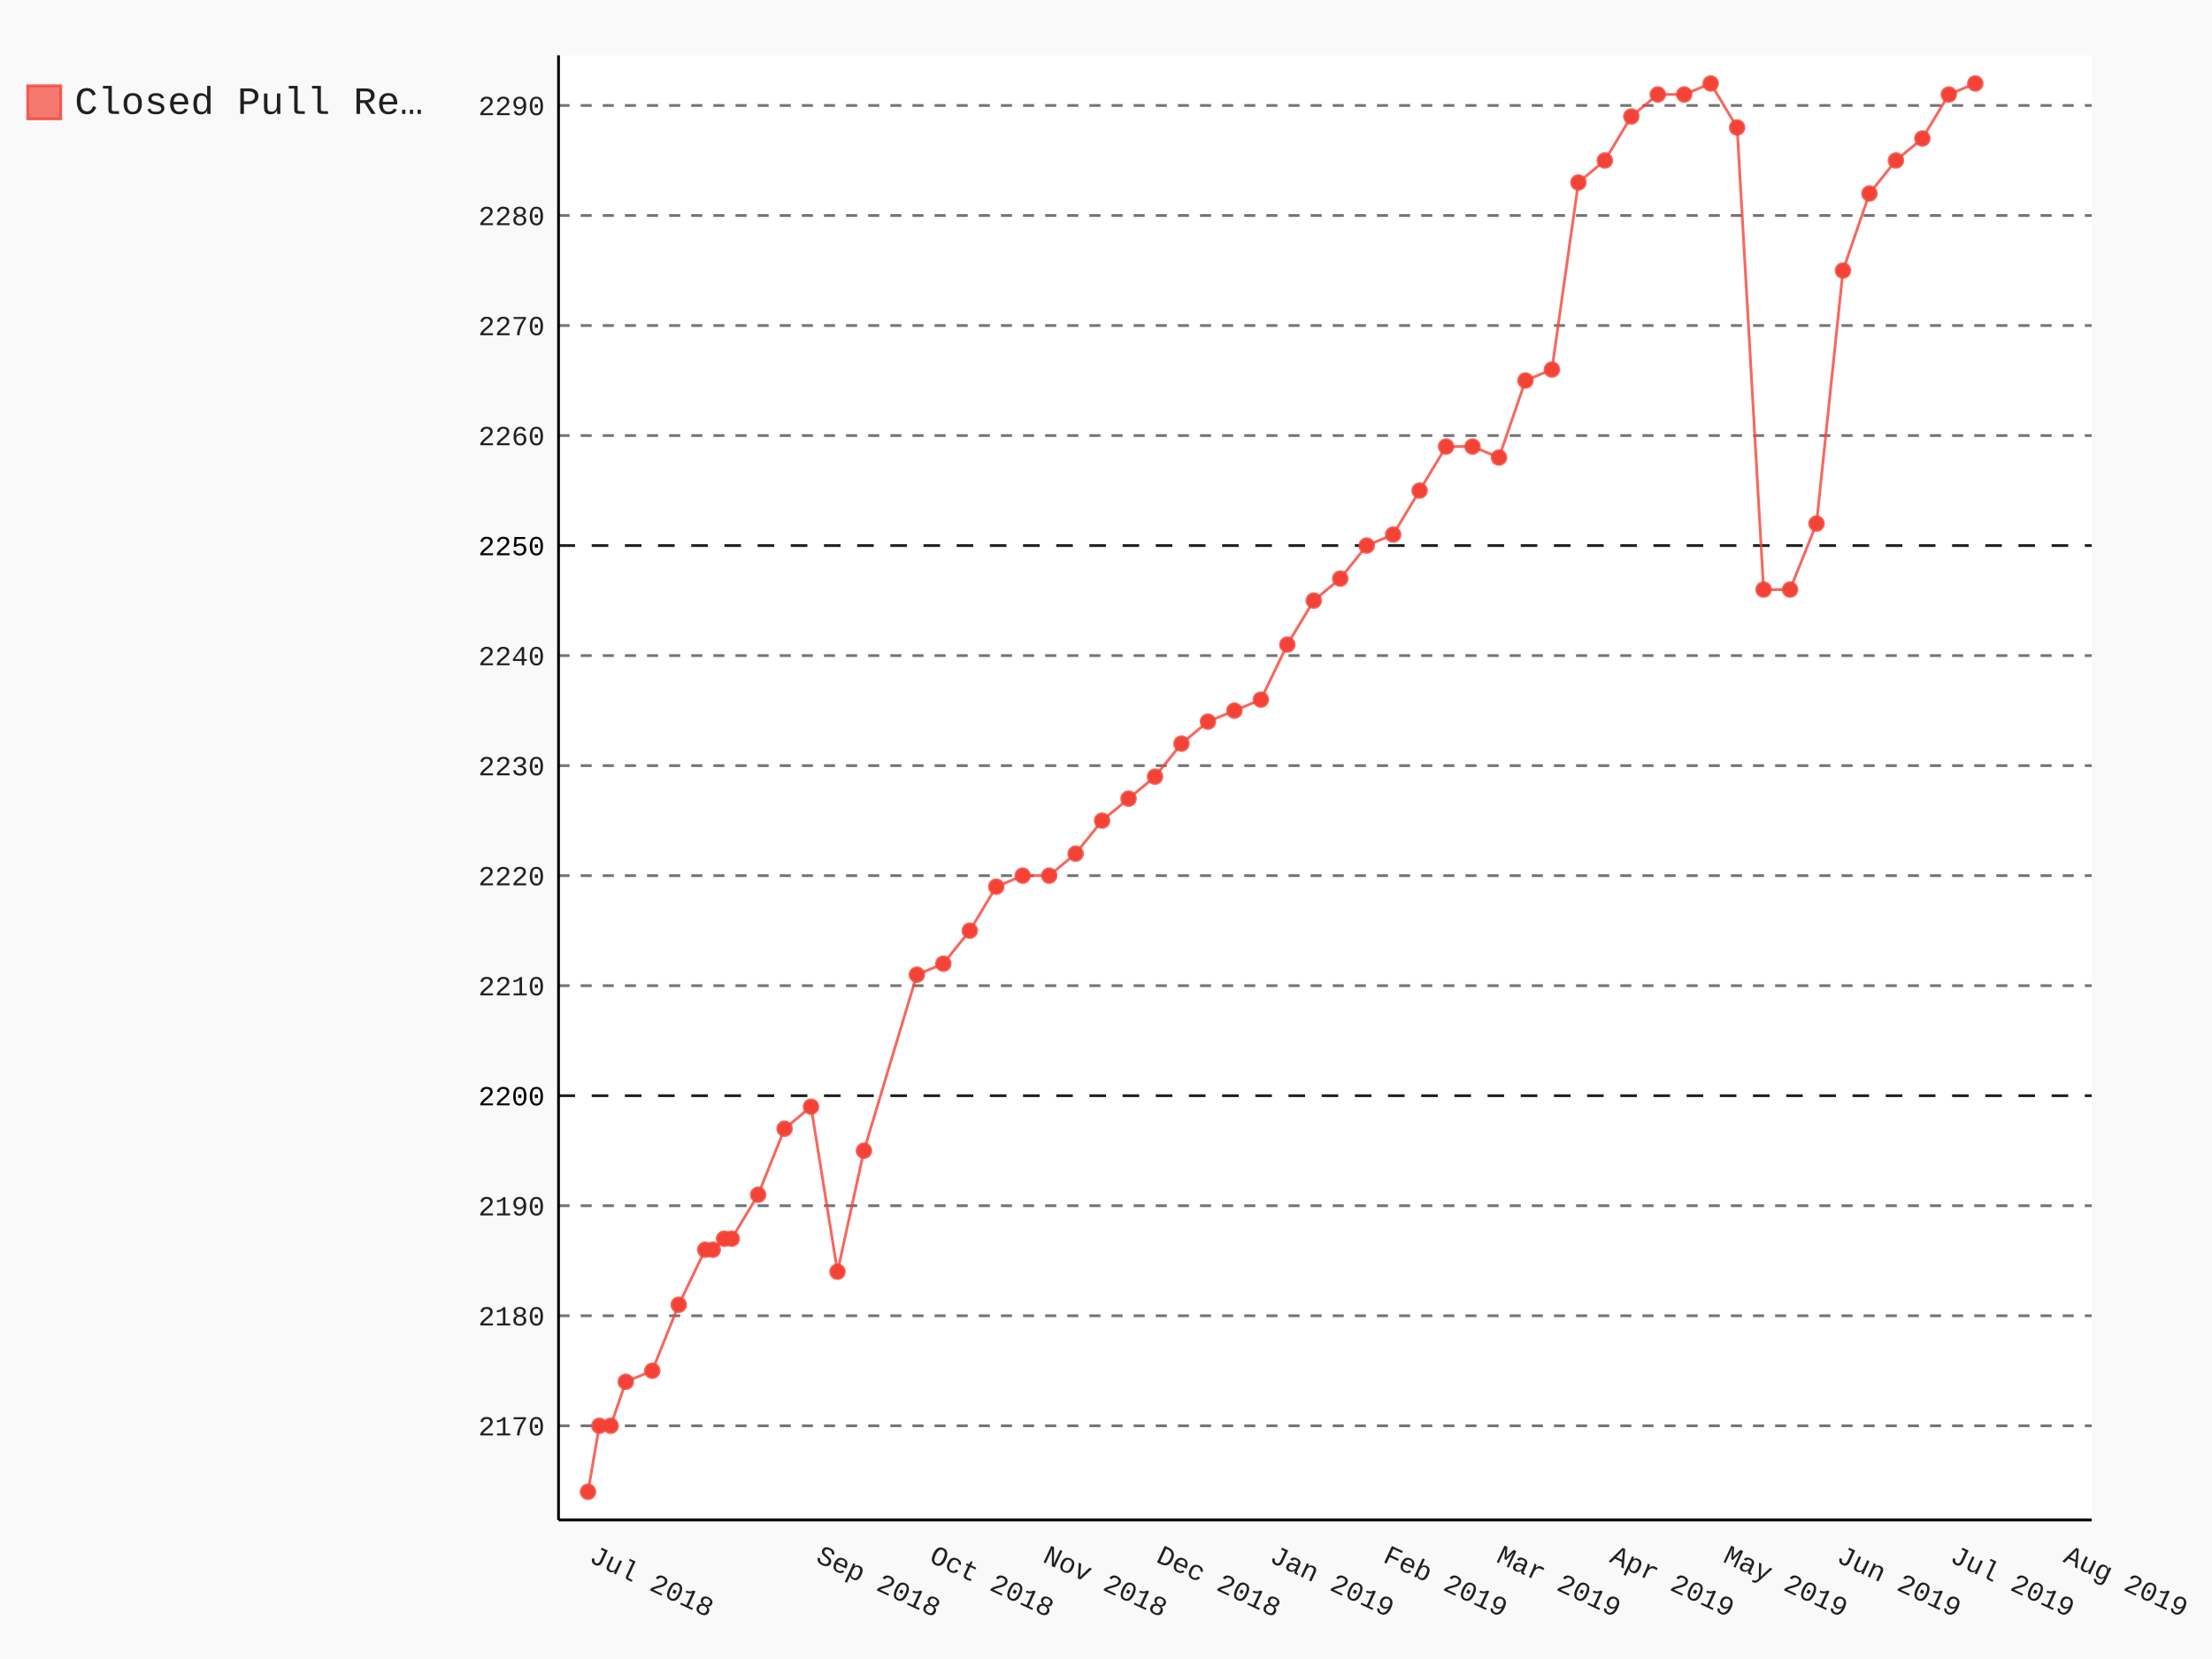
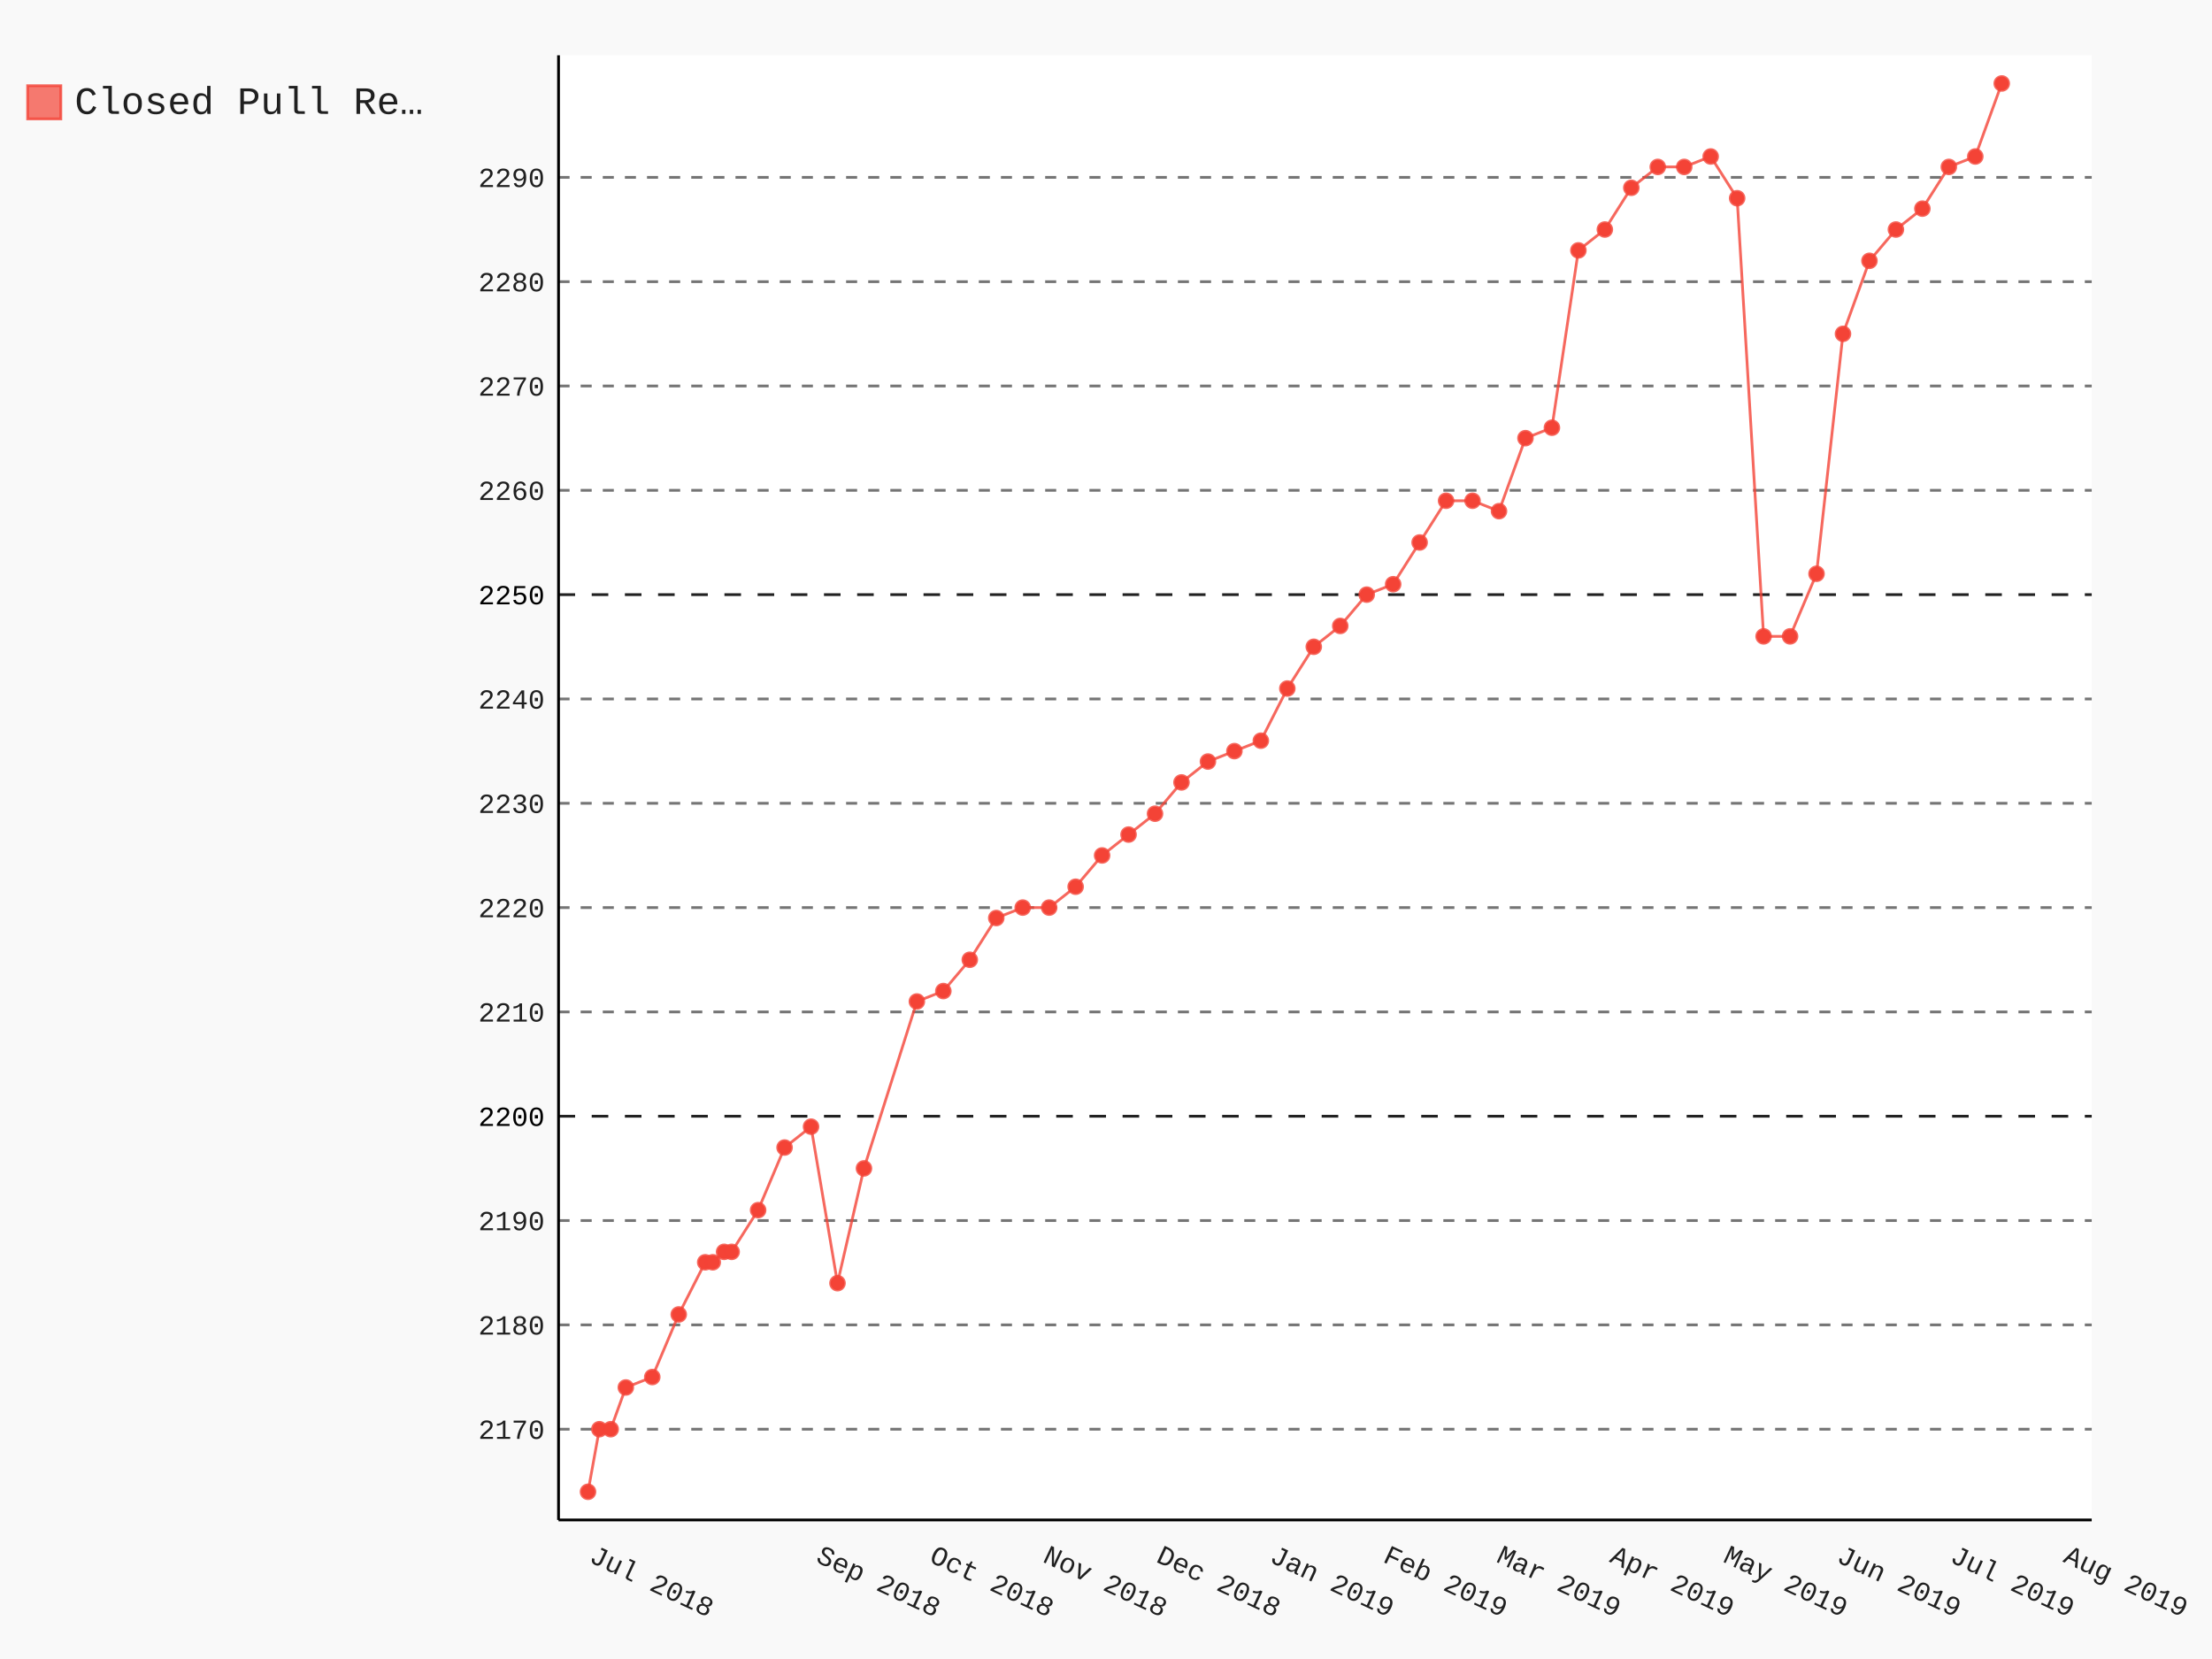
- <svg xmlns="http://www.w3.org/2000/svg" class="pygal-chart" id="chart-69a12a4e-c525-45ba-af4c-a0592c4db3fa" viewBox="0 0 800 600">
+ <svg xmlns="http://www.w3.org/2000/svg" class="pygal-chart" id="chart-8ec82778-9351-4750-bbd4-ef752ea8f626" viewBox="0 0 800 600">
  <defs>
-     <style type="text/css">#chart-69a12a4e-c525-45ba-af4c-a0592c4db3fa{-webkit-user-select:none;-webkit-font-smoothing:antialiased;font-family:Consolas,"Liberation Mono",Menlo,Courier,monospace}#chart-69a12a4e-c525-45ba-af4c-a0592c4db3fa .title{font-family:Consolas,"Liberation Mono",Menlo,Courier,monospace;font-size:16px}#chart-69a12a4e-c525-45ba-af4c-a0592c4db3fa .legends .legend text{font-family:Consolas,"Liberation Mono",Menlo,Courier,monospace;font-size:14px}#chart-69a12a4e-c525-45ba-af4c-a0592c4db3fa .axis text{font-family:Consolas,"Liberation Mono",Menlo,Courier,monospace;font-size:10px}#chart-69a12a4e-c525-45ba-af4c-a0592c4db3fa .axis text.major{font-family:Consolas,"Liberation Mono",Menlo,Courier,monospace;font-size:10px}#chart-69a12a4e-c525-45ba-af4c-a0592c4db3fa .text-overlay text.value{font-family:Consolas,"Liberation Mono",Menlo,Courier,monospace;font-size:16px}#chart-69a12a4e-c525-45ba-af4c-a0592c4db3fa .text-overlay text.label{font-family:Consolas,"Liberation Mono",Menlo,Courier,monospace;font-size:10px}#chart-69a12a4e-c525-45ba-af4c-a0592c4db3fa .tooltip{font-family:Consolas,"Liberation Mono",Menlo,Courier,monospace;font-size:14px}#chart-69a12a4e-c525-45ba-af4c-a0592c4db3fa text.no_data{font-family:Consolas,"Liberation Mono",Menlo,Courier,monospace;font-size:64px}
- #chart-69a12a4e-c525-45ba-af4c-a0592c4db3fa{background-color:rgba(249,249,249,1)}#chart-69a12a4e-c525-45ba-af4c-a0592c4db3fa path,#chart-69a12a4e-c525-45ba-af4c-a0592c4db3fa line,#chart-69a12a4e-c525-45ba-af4c-a0592c4db3fa rect,#chart-69a12a4e-c525-45ba-af4c-a0592c4db3fa circle{-webkit-transition:150ms;-moz-transition:150ms;transition:150ms}#chart-69a12a4e-c525-45ba-af4c-a0592c4db3fa .graph &gt; .background{fill:rgba(249,249,249,1)}#chart-69a12a4e-c525-45ba-af4c-a0592c4db3fa .plot &gt; .background{fill:rgba(255,255,255,1)}#chart-69a12a4e-c525-45ba-af4c-a0592c4db3fa .graph{fill:rgba(0,0,0,.87)}#chart-69a12a4e-c525-45ba-af4c-a0592c4db3fa text.no_data{fill:rgba(0,0,0,1)}#chart-69a12a4e-c525-45ba-af4c-a0592c4db3fa .title{fill:rgba(0,0,0,1)}#chart-69a12a4e-c525-45ba-af4c-a0592c4db3fa .legends .legend text{fill:rgba(0,0,0,.87)}#chart-69a12a4e-c525-45ba-af4c-a0592c4db3fa .legends .legend:hover text{fill:rgba(0,0,0,1)}#chart-69a12a4e-c525-45ba-af4c-a0592c4db3fa .axis .line{stroke:rgba(0,0,0,1)}#chart-69a12a4e-c525-45ba-af4c-a0592c4db3fa .axis .guide.line{stroke:rgba(0,0,0,.54)}#chart-69a12a4e-c525-45ba-af4c-a0592c4db3fa .axis .major.line{stroke:rgba(0,0,0,.87)}#chart-69a12a4e-c525-45ba-af4c-a0592c4db3fa .axis text.major{fill:rgba(0,0,0,1)}#chart-69a12a4e-c525-45ba-af4c-a0592c4db3fa .axis.y .guides:hover .guide.line,#chart-69a12a4e-c525-45ba-af4c-a0592c4db3fa .line-graph .axis.x .guides:hover .guide.line,#chart-69a12a4e-c525-45ba-af4c-a0592c4db3fa .stackedline-graph .axis.x .guides:hover .guide.line,#chart-69a12a4e-c525-45ba-af4c-a0592c4db3fa .xy-graph .axis.x .guides:hover .guide.line{stroke:rgba(0,0,0,1)}#chart-69a12a4e-c525-45ba-af4c-a0592c4db3fa .axis .guides:hover text{fill:rgba(0,0,0,1)}#chart-69a12a4e-c525-45ba-af4c-a0592c4db3fa .reactive{fill-opacity:.7;stroke-opacity:.8}#chart-69a12a4e-c525-45ba-af4c-a0592c4db3fa .ci{stroke:rgba(0,0,0,.87)}#chart-69a12a4e-c525-45ba-af4c-a0592c4db3fa .reactive.active,#chart-69a12a4e-c525-45ba-af4c-a0592c4db3fa .active .reactive{fill-opacity:.8;stroke-opacity:.9;stroke-width:4}#chart-69a12a4e-c525-45ba-af4c-a0592c4db3fa .ci .reactive.active{stroke-width:1.5}#chart-69a12a4e-c525-45ba-af4c-a0592c4db3fa .series text{fill:rgba(0,0,0,1)}#chart-69a12a4e-c525-45ba-af4c-a0592c4db3fa .tooltip rect{fill:rgba(255,255,255,1);stroke:rgba(0,0,0,1);-webkit-transition:opacity 150ms;-moz-transition:opacity 150ms;transition:opacity 150ms}#chart-69a12a4e-c525-45ba-af4c-a0592c4db3fa .tooltip .label{fill:rgba(0,0,0,.87)}#chart-69a12a4e-c525-45ba-af4c-a0592c4db3fa .tooltip .label{fill:rgba(0,0,0,.87)}#chart-69a12a4e-c525-45ba-af4c-a0592c4db3fa .tooltip .legend{font-size:.8em;fill:rgba(0,0,0,.54)}#chart-69a12a4e-c525-45ba-af4c-a0592c4db3fa .tooltip .x_label{font-size:.6em;fill:rgba(0,0,0,1)}#chart-69a12a4e-c525-45ba-af4c-a0592c4db3fa .tooltip .xlink{font-size:.5em;text-decoration:underline}#chart-69a12a4e-c525-45ba-af4c-a0592c4db3fa .tooltip .value{font-size:1.5em}#chart-69a12a4e-c525-45ba-af4c-a0592c4db3fa .bound{font-size:.5em}#chart-69a12a4e-c525-45ba-af4c-a0592c4db3fa .max-value{font-size:.75em;fill:rgba(0,0,0,.54)}#chart-69a12a4e-c525-45ba-af4c-a0592c4db3fa .map-element{fill:rgba(255,255,255,1);stroke:rgba(0,0,0,.54) !important}#chart-69a12a4e-c525-45ba-af4c-a0592c4db3fa .map-element .reactive{fill-opacity:inherit;stroke-opacity:inherit}#chart-69a12a4e-c525-45ba-af4c-a0592c4db3fa .color-0,#chart-69a12a4e-c525-45ba-af4c-a0592c4db3fa .color-0 a:visited{stroke:#F44336;fill:#F44336}#chart-69a12a4e-c525-45ba-af4c-a0592c4db3fa .text-overlay .color-0 text{fill:black}
- #chart-69a12a4e-c525-45ba-af4c-a0592c4db3fa text.no_data{text-anchor:middle}#chart-69a12a4e-c525-45ba-af4c-a0592c4db3fa .guide.line{fill:none}#chart-69a12a4e-c525-45ba-af4c-a0592c4db3fa .centered{text-anchor:middle}#chart-69a12a4e-c525-45ba-af4c-a0592c4db3fa .title{text-anchor:middle}#chart-69a12a4e-c525-45ba-af4c-a0592c4db3fa .legends .legend text{fill-opacity:1}#chart-69a12a4e-c525-45ba-af4c-a0592c4db3fa .axis.x text{text-anchor:middle}#chart-69a12a4e-c525-45ba-af4c-a0592c4db3fa .axis.x:not(.web) text[transform]{text-anchor:start}#chart-69a12a4e-c525-45ba-af4c-a0592c4db3fa .axis.x:not(.web) text[transform].backwards{text-anchor:end}#chart-69a12a4e-c525-45ba-af4c-a0592c4db3fa .axis.y text{text-anchor:end}#chart-69a12a4e-c525-45ba-af4c-a0592c4db3fa .axis.y text[transform].backwards{text-anchor:start}#chart-69a12a4e-c525-45ba-af4c-a0592c4db3fa .axis.y2 text{text-anchor:start}#chart-69a12a4e-c525-45ba-af4c-a0592c4db3fa .axis.y2 text[transform].backwards{text-anchor:end}#chart-69a12a4e-c525-45ba-af4c-a0592c4db3fa .axis .guide.line{stroke-dasharray:4,4}#chart-69a12a4e-c525-45ba-af4c-a0592c4db3fa .axis .major.guide.line{stroke-dasharray:6,6}#chart-69a12a4e-c525-45ba-af4c-a0592c4db3fa .horizontal .axis.y .guide.line,#chart-69a12a4e-c525-45ba-af4c-a0592c4db3fa .horizontal .axis.y2 .guide.line,#chart-69a12a4e-c525-45ba-af4c-a0592c4db3fa .vertical .axis.x .guide.line{opacity:0}#chart-69a12a4e-c525-45ba-af4c-a0592c4db3fa .horizontal .axis.always_show .guide.line,#chart-69a12a4e-c525-45ba-af4c-a0592c4db3fa .vertical .axis.always_show .guide.line{opacity:1 !important}#chart-69a12a4e-c525-45ba-af4c-a0592c4db3fa .axis.y .guides:hover .guide.line,#chart-69a12a4e-c525-45ba-af4c-a0592c4db3fa .axis.y2 .guides:hover .guide.line,#chart-69a12a4e-c525-45ba-af4c-a0592c4db3fa .axis.x .guides:hover .guide.line{opacity:1}#chart-69a12a4e-c525-45ba-af4c-a0592c4db3fa .axis .guides:hover text{opacity:1}#chart-69a12a4e-c525-45ba-af4c-a0592c4db3fa .nofill{fill:none}#chart-69a12a4e-c525-45ba-af4c-a0592c4db3fa .subtle-fill{fill-opacity:.2}#chart-69a12a4e-c525-45ba-af4c-a0592c4db3fa .dot{stroke-width:1px;fill-opacity:1}#chart-69a12a4e-c525-45ba-af4c-a0592c4db3fa .dot.active{stroke-width:5px}#chart-69a12a4e-c525-45ba-af4c-a0592c4db3fa .dot.negative{fill:transparent}#chart-69a12a4e-c525-45ba-af4c-a0592c4db3fa text,#chart-69a12a4e-c525-45ba-af4c-a0592c4db3fa tspan{stroke:none !important}#chart-69a12a4e-c525-45ba-af4c-a0592c4db3fa .series text.active{opacity:1}#chart-69a12a4e-c525-45ba-af4c-a0592c4db3fa .tooltip rect{fill-opacity:.95;stroke-width:.5}#chart-69a12a4e-c525-45ba-af4c-a0592c4db3fa .tooltip text{fill-opacity:1}#chart-69a12a4e-c525-45ba-af4c-a0592c4db3fa .showable{visibility:hidden}#chart-69a12a4e-c525-45ba-af4c-a0592c4db3fa .showable.shown{visibility:visible}#chart-69a12a4e-c525-45ba-af4c-a0592c4db3fa .gauge-background{fill:rgba(229,229,229,1);stroke:none}#chart-69a12a4e-c525-45ba-af4c-a0592c4db3fa .bg-lines{stroke:rgba(249,249,249,1);stroke-width:2px}</style>
+     <style type="text/css">#chart-8ec82778-9351-4750-bbd4-ef752ea8f626{-webkit-user-select:none;-webkit-font-smoothing:antialiased;font-family:Consolas,"Liberation Mono",Menlo,Courier,monospace}#chart-8ec82778-9351-4750-bbd4-ef752ea8f626 .title{font-family:Consolas,"Liberation Mono",Menlo,Courier,monospace;font-size:16px}#chart-8ec82778-9351-4750-bbd4-ef752ea8f626 .legends .legend text{font-family:Consolas,"Liberation Mono",Menlo,Courier,monospace;font-size:14px}#chart-8ec82778-9351-4750-bbd4-ef752ea8f626 .axis text{font-family:Consolas,"Liberation Mono",Menlo,Courier,monospace;font-size:10px}#chart-8ec82778-9351-4750-bbd4-ef752ea8f626 .axis text.major{font-family:Consolas,"Liberation Mono",Menlo,Courier,monospace;font-size:10px}#chart-8ec82778-9351-4750-bbd4-ef752ea8f626 .text-overlay text.value{font-family:Consolas,"Liberation Mono",Menlo,Courier,monospace;font-size:16px}#chart-8ec82778-9351-4750-bbd4-ef752ea8f626 .text-overlay text.label{font-family:Consolas,"Liberation Mono",Menlo,Courier,monospace;font-size:10px}#chart-8ec82778-9351-4750-bbd4-ef752ea8f626 .tooltip{font-family:Consolas,"Liberation Mono",Menlo,Courier,monospace;font-size:14px}#chart-8ec82778-9351-4750-bbd4-ef752ea8f626 text.no_data{font-family:Consolas,"Liberation Mono",Menlo,Courier,monospace;font-size:64px}
+ #chart-8ec82778-9351-4750-bbd4-ef752ea8f626{background-color:rgba(249,249,249,1)}#chart-8ec82778-9351-4750-bbd4-ef752ea8f626 path,#chart-8ec82778-9351-4750-bbd4-ef752ea8f626 line,#chart-8ec82778-9351-4750-bbd4-ef752ea8f626 rect,#chart-8ec82778-9351-4750-bbd4-ef752ea8f626 circle{-webkit-transition:150ms;-moz-transition:150ms;transition:150ms}#chart-8ec82778-9351-4750-bbd4-ef752ea8f626 .graph &gt; .background{fill:rgba(249,249,249,1)}#chart-8ec82778-9351-4750-bbd4-ef752ea8f626 .plot &gt; .background{fill:rgba(255,255,255,1)}#chart-8ec82778-9351-4750-bbd4-ef752ea8f626 .graph{fill:rgba(0,0,0,.87)}#chart-8ec82778-9351-4750-bbd4-ef752ea8f626 text.no_data{fill:rgba(0,0,0,1)}#chart-8ec82778-9351-4750-bbd4-ef752ea8f626 .title{fill:rgba(0,0,0,1)}#chart-8ec82778-9351-4750-bbd4-ef752ea8f626 .legends .legend text{fill:rgba(0,0,0,.87)}#chart-8ec82778-9351-4750-bbd4-ef752ea8f626 .legends .legend:hover text{fill:rgba(0,0,0,1)}#chart-8ec82778-9351-4750-bbd4-ef752ea8f626 .axis .line{stroke:rgba(0,0,0,1)}#chart-8ec82778-9351-4750-bbd4-ef752ea8f626 .axis .guide.line{stroke:rgba(0,0,0,.54)}#chart-8ec82778-9351-4750-bbd4-ef752ea8f626 .axis .major.line{stroke:rgba(0,0,0,.87)}#chart-8ec82778-9351-4750-bbd4-ef752ea8f626 .axis text.major{fill:rgba(0,0,0,1)}#chart-8ec82778-9351-4750-bbd4-ef752ea8f626 .axis.y .guides:hover .guide.line,#chart-8ec82778-9351-4750-bbd4-ef752ea8f626 .line-graph .axis.x .guides:hover .guide.line,#chart-8ec82778-9351-4750-bbd4-ef752ea8f626 .stackedline-graph .axis.x .guides:hover .guide.line,#chart-8ec82778-9351-4750-bbd4-ef752ea8f626 .xy-graph .axis.x .guides:hover .guide.line{stroke:rgba(0,0,0,1)}#chart-8ec82778-9351-4750-bbd4-ef752ea8f626 .axis .guides:hover text{fill:rgba(0,0,0,1)}#chart-8ec82778-9351-4750-bbd4-ef752ea8f626 .reactive{fill-opacity:.7;stroke-opacity:.8}#chart-8ec82778-9351-4750-bbd4-ef752ea8f626 .ci{stroke:rgba(0,0,0,.87)}#chart-8ec82778-9351-4750-bbd4-ef752ea8f626 .reactive.active,#chart-8ec82778-9351-4750-bbd4-ef752ea8f626 .active .reactive{fill-opacity:.8;stroke-opacity:.9;stroke-width:4}#chart-8ec82778-9351-4750-bbd4-ef752ea8f626 .ci .reactive.active{stroke-width:1.5}#chart-8ec82778-9351-4750-bbd4-ef752ea8f626 .series text{fill:rgba(0,0,0,1)}#chart-8ec82778-9351-4750-bbd4-ef752ea8f626 .tooltip rect{fill:rgba(255,255,255,1);stroke:rgba(0,0,0,1);-webkit-transition:opacity 150ms;-moz-transition:opacity 150ms;transition:opacity 150ms}#chart-8ec82778-9351-4750-bbd4-ef752ea8f626 .tooltip .label{fill:rgba(0,0,0,.87)}#chart-8ec82778-9351-4750-bbd4-ef752ea8f626 .tooltip .label{fill:rgba(0,0,0,.87)}#chart-8ec82778-9351-4750-bbd4-ef752ea8f626 .tooltip .legend{font-size:.8em;fill:rgba(0,0,0,.54)}#chart-8ec82778-9351-4750-bbd4-ef752ea8f626 .tooltip .x_label{font-size:.6em;fill:rgba(0,0,0,1)}#chart-8ec82778-9351-4750-bbd4-ef752ea8f626 .tooltip .xlink{font-size:.5em;text-decoration:underline}#chart-8ec82778-9351-4750-bbd4-ef752ea8f626 .tooltip .value{font-size:1.5em}#chart-8ec82778-9351-4750-bbd4-ef752ea8f626 .bound{font-size:.5em}#chart-8ec82778-9351-4750-bbd4-ef752ea8f626 .max-value{font-size:.75em;fill:rgba(0,0,0,.54)}#chart-8ec82778-9351-4750-bbd4-ef752ea8f626 .map-element{fill:rgba(255,255,255,1);stroke:rgba(0,0,0,.54) !important}#chart-8ec82778-9351-4750-bbd4-ef752ea8f626 .map-element .reactive{fill-opacity:inherit;stroke-opacity:inherit}#chart-8ec82778-9351-4750-bbd4-ef752ea8f626 .color-0,#chart-8ec82778-9351-4750-bbd4-ef752ea8f626 .color-0 a:visited{stroke:#F44336;fill:#F44336}#chart-8ec82778-9351-4750-bbd4-ef752ea8f626 .text-overlay .color-0 text{fill:black}
+ #chart-8ec82778-9351-4750-bbd4-ef752ea8f626 text.no_data{text-anchor:middle}#chart-8ec82778-9351-4750-bbd4-ef752ea8f626 .guide.line{fill:none}#chart-8ec82778-9351-4750-bbd4-ef752ea8f626 .centered{text-anchor:middle}#chart-8ec82778-9351-4750-bbd4-ef752ea8f626 .title{text-anchor:middle}#chart-8ec82778-9351-4750-bbd4-ef752ea8f626 .legends .legend text{fill-opacity:1}#chart-8ec82778-9351-4750-bbd4-ef752ea8f626 .axis.x text{text-anchor:middle}#chart-8ec82778-9351-4750-bbd4-ef752ea8f626 .axis.x:not(.web) text[transform]{text-anchor:start}#chart-8ec82778-9351-4750-bbd4-ef752ea8f626 .axis.x:not(.web) text[transform].backwards{text-anchor:end}#chart-8ec82778-9351-4750-bbd4-ef752ea8f626 .axis.y text{text-anchor:end}#chart-8ec82778-9351-4750-bbd4-ef752ea8f626 .axis.y text[transform].backwards{text-anchor:start}#chart-8ec82778-9351-4750-bbd4-ef752ea8f626 .axis.y2 text{text-anchor:start}#chart-8ec82778-9351-4750-bbd4-ef752ea8f626 .axis.y2 text[transform].backwards{text-anchor:end}#chart-8ec82778-9351-4750-bbd4-ef752ea8f626 .axis .guide.line{stroke-dasharray:4,4}#chart-8ec82778-9351-4750-bbd4-ef752ea8f626 .axis .major.guide.line{stroke-dasharray:6,6}#chart-8ec82778-9351-4750-bbd4-ef752ea8f626 .horizontal .axis.y .guide.line,#chart-8ec82778-9351-4750-bbd4-ef752ea8f626 .horizontal .axis.y2 .guide.line,#chart-8ec82778-9351-4750-bbd4-ef752ea8f626 .vertical .axis.x .guide.line{opacity:0}#chart-8ec82778-9351-4750-bbd4-ef752ea8f626 .horizontal .axis.always_show .guide.line,#chart-8ec82778-9351-4750-bbd4-ef752ea8f626 .vertical .axis.always_show .guide.line{opacity:1 !important}#chart-8ec82778-9351-4750-bbd4-ef752ea8f626 .axis.y .guides:hover .guide.line,#chart-8ec82778-9351-4750-bbd4-ef752ea8f626 .axis.y2 .guides:hover .guide.line,#chart-8ec82778-9351-4750-bbd4-ef752ea8f626 .axis.x .guides:hover .guide.line{opacity:1}#chart-8ec82778-9351-4750-bbd4-ef752ea8f626 .axis .guides:hover text{opacity:1}#chart-8ec82778-9351-4750-bbd4-ef752ea8f626 .nofill{fill:none}#chart-8ec82778-9351-4750-bbd4-ef752ea8f626 .subtle-fill{fill-opacity:.2}#chart-8ec82778-9351-4750-bbd4-ef752ea8f626 .dot{stroke-width:1px;fill-opacity:1}#chart-8ec82778-9351-4750-bbd4-ef752ea8f626 .dot.active{stroke-width:5px}#chart-8ec82778-9351-4750-bbd4-ef752ea8f626 .dot.negative{fill:transparent}#chart-8ec82778-9351-4750-bbd4-ef752ea8f626 text,#chart-8ec82778-9351-4750-bbd4-ef752ea8f626 tspan{stroke:none !important}#chart-8ec82778-9351-4750-bbd4-ef752ea8f626 .series text.active{opacity:1}#chart-8ec82778-9351-4750-bbd4-ef752ea8f626 .tooltip rect{fill-opacity:.95;stroke-width:.5}#chart-8ec82778-9351-4750-bbd4-ef752ea8f626 .tooltip text{fill-opacity:1}#chart-8ec82778-9351-4750-bbd4-ef752ea8f626 .showable{visibility:hidden}#chart-8ec82778-9351-4750-bbd4-ef752ea8f626 .showable.shown{visibility:visible}#chart-8ec82778-9351-4750-bbd4-ef752ea8f626 .gauge-background{fill:rgba(229,229,229,1);stroke:none}#chart-8ec82778-9351-4750-bbd4-ef752ea8f626 .bg-lines{stroke:rgba(249,249,249,1);stroke-width:2px}</style>
  </defs>
  <g class="graph datetimeline-graph vertical">
    <rect class="background" height="600" width="800" x="0" y="0" />
    <g class="plot" transform="translate(202, 20)">
      <rect class="background" height="529.714" width="554.497" x="0" y="0" />
      <g class="axis y always_show">
        <path class="line" d="M0 529.714 h554.497" />
        <g class="guides">
-           <path class="guide line" d="M0 495.652 h554.497" />
-           <text class="" x="-5" y="499.152">2170</text>
-         </g>
-         <g class="guides">
-           <path class="guide line" d="M0 455.86 h554.497" />
-           <text class="" x="-5" y="459.36">2180</text>
-         </g>
-         <g class="guides">
-           <path class="guide line" d="M0 416.068 h554.497" />
-           <text class="" x="-5" y="419.568">2190</text>
-         </g>
-         <g class="guides">
-           <path class="major guide line" d="M0 376.275 h554.497" />
-           <text class="major" x="-5" y="379.775">2200</text>
-         </g>
-         <g class="guides">
-           <path class="guide line" d="M0 336.483 h554.497" />
-           <text class="" x="-5" y="339.983">2210</text>
-         </g>
-         <g class="guides">
-           <path class="guide line" d="M0 296.691 h554.497" />
-           <text class="" x="-5" y="300.191">2220</text>
-         </g>
-         <g class="guides">
-           <path class="guide line" d="M0 256.899 h554.497" />
-           <text class="" x="-5" y="260.399">2230</text>
-         </g>
-         <g class="guides">
-           <path class="guide line" d="M0 217.106 h554.497" />
-           <text class="" x="-5" y="220.606">2240</text>
-         </g>
-         <g class="guides">
-           <path class="major guide line" d="M0 177.314 h554.497" />
-           <text class="major" x="-5" y="180.814">2250</text>
-         </g>
-         <g class="guides">
-           <path class="guide line" d="M0 137.522 h554.497" />
-           <text class="" x="-5" y="141.022">2260</text>
-         </g>
-         <g class="guides">
-           <path class="guide line" d="M0 97.73 h554.497" />
-           <text class="" x="-5" y="101.23">2270</text>
-         </g>
-         <g class="guides">
-           <path class="guide line" d="M0 57.938 h554.497" />
-           <text class="" x="-5" y="61.438">2280</text>
-         </g>
-         <g class="guides">
-           <path class="guide line" d="M0 18.145 h554.497" />
-           <text class="" x="-5" y="21.645">2290</text>
+           <path class="guide line" d="M0 496.89 h554.497" />
+           <text class="" x="-5" y="500.39">2170</text>
+         </g>
+         <g class="guides">
+           <path class="guide line" d="M0 459.161 h554.497" />
+           <text class="" x="-5" y="462.661">2180</text>
+         </g>
+         <g class="guides">
+           <path class="guide line" d="M0 421.432 h554.497" />
+           <text class="" x="-5" y="424.932">2190</text>
+         </g>
+         <g class="guides">
+           <path class="major guide line" d="M0 383.703 h554.497" />
+           <text class="major" x="-5" y="387.203">2200</text>
+         </g>
+         <g class="guides">
+           <path class="guide line" d="M0 345.974 h554.497" />
+           <text class="" x="-5" y="349.474">2210</text>
+         </g>
+         <g class="guides">
+           <path class="guide line" d="M0 308.245 h554.497" />
+           <text class="" x="-5" y="311.745">2220</text>
+         </g>
+         <g class="guides">
+           <path class="guide line" d="M0 270.517 h554.497" />
+           <text class="" x="-5" y="274.017">2230</text>
+         </g>
+         <g class="guides">
+           <path class="guide line" d="M0 232.788 h554.497" />
+           <text class="" x="-5" y="236.288">2240</text>
+         </g>
+         <g class="guides">
+           <path class="major guide line" d="M0 195.059 h554.497" />
+           <text class="major" x="-5" y="198.559">2250</text>
+         </g>
+         <g class="guides">
+           <path class="guide line" d="M0 157.33 h554.497" />
+           <text class="" x="-5" y="160.83">2260</text>
+         </g>
+         <g class="guides">
+           <path class="guide line" d="M0 119.601 h554.497" />
+           <text class="" x="-5" y="123.101">2270</text>
+         </g>
+         <g class="guides">
+           <path class="guide line" d="M0 81.872 h554.497" />
+           <text class="" x="-5" y="85.372">2280</text>
+         </g>
+         <g class="guides">
+           <path class="guide line" d="M0 44.143 h554.497" />
+           <text class="" x="-5" y="47.643">2290</text>
        </g>
      </g>
      <g class="axis x">
        <path class="line" d="M0 0 v529.714" />
        <g class="guides">
          <path class="guide line" d="M10.663 0 v529.714" />
          <text class="" transform="rotate(25 10.66341 544.7143)" x="10.663" y="544.714">Jul 2018</text>
        </g>
        <g class="guides">
          <path class="guide line" d="M92.69 0 v529.714" />
          <text class="" transform="rotate(25 92.68963 544.7143)" x="92.69" y="544.714">Sep 2018</text>
        </g>
        <g class="guides">
          <path class="guide line" d="M133.703 0 v529.714" />
          <text class="" transform="rotate(25 133.7027 544.7143)" x="133.703" y="544.714">Oct 2018</text>
        </g>
        <g class="guides">
          <path class="guide line" d="M174.716 0 v529.714" />
          <text class="" transform="rotate(25 174.7158 544.7143)" x="174.716" y="544.714">Nov 2018</text>
        </g>
        <g class="guides">
          <path class="guide line" d="M215.729 0 v529.714" />
          <text class="" transform="rotate(25 215.7289 544.7143)" x="215.729" y="544.714">Dec 2018</text>
        </g>
        <g class="guides">
          <path class="guide line" d="M256.742 0 v529.714" />
          <text class="" transform="rotate(25 256.7421 544.7143)" x="256.742" y="544.714">Jan 2019</text>
        </g>
        <g class="guides">
          <path class="guide line" d="M297.755 0 v529.714" />
          <text class="" transform="rotate(25 297.7552 544.7143)" x="297.755" y="544.714">Feb 2019</text>
        </g>
        <g class="guides">
          <path class="guide line" d="M338.768 0 v529.714" />
          <text class="" transform="rotate(25 338.7683 544.7143)" x="338.768" y="544.714">Mar 2019</text>
        </g>
        <g class="guides">
          <path class="guide line" d="M379.781 0 v529.714" />
          <text class="" transform="rotate(25 379.7814 544.7143)" x="379.781" y="544.714">Apr 2019</text>
        </g>
        <g class="guides">
          <path class="guide line" d="M420.794 0 v529.714" />
          <text class="" transform="rotate(25 420.7945 544.7143)" x="420.794" y="544.714">May 2019</text>
        </g>
        <g class="guides">
          <path class="guide line" d="M461.808 0 v529.714" />
          <text class="" transform="rotate(25 461.8076 544.7143)" x="461.808" y="544.714">Jun 2019</text>
        </g>
        <g class="guides">
          <path class="guide line" d="M502.821 0 v529.714" />
          <text class="" transform="rotate(25 502.8207 544.7143)" x="502.821" y="544.714">Jul 2019</text>
        </g>
        <g class="guides">
          <path class="guide line" d="M543.834 0 v529.714" />
          <text class="" transform="rotate(25 543.8338 544.7143)" x="543.834" y="544.714">Aug 2019</text>
        </g>
      </g>
      <g class="series serie-0 color-0">
-         <path class="line reactive nofill" d="M10.663 519.528 L14.765 495.652 18.866 495.652 24.334 479.735 33.904 475.756 43.474 451.881 53.044 431.985 55.778 431.985 59.879 428.005 62.613 428.005 72.183 412.088 81.753 388.213 91.323 380.255 100.892 439.943 110.462 396.172 129.601 332.504 139.171 328.525 148.741 316.587 158.311 300.67 167.88 296.691 177.45 296.691 187.02 288.733 196.589 276.795 206.159 268.836 215.729 260.878 225.299 248.94 234.868 240.982 244.438 237.003 254.008 233.023 263.578 213.127 273.147 197.21 282.717 189.252 292.287 177.314 301.856 173.335 311.426 157.418 320.996 141.501 330.566 141.501 340.135 145.48 349.705 117.626 359.275 113.647 368.845 46 378.414 38.041 387.984 22.124 397.554 14.166 407.123 14.166 416.693 10.187 426.263 26.104 435.833 193.231 445.402 193.231 454.972 169.356 464.542 77.834 474.112 49.979 483.681 38.041 493.251 30.083 502.821 14.166 512.39 10.187" />
+         <path class="line reactive nofill" d="M10.663 519.528 L14.765 496.89 18.866 496.89 24.334 481.799 33.904 478.026 43.474 455.388 53.044 436.524 55.778 436.524 59.879 432.751 62.613 432.751 72.183 417.659 81.753 395.022 91.323 387.476 100.892 444.07 110.462 402.568 129.601 342.201 139.171 338.429 148.741 327.11 158.311 312.018 167.88 308.245 177.45 308.245 187.02 300.7 196.589 289.381 206.159 281.835 215.729 274.289 225.299 262.971 234.868 255.425 244.438 251.652 254.008 247.879 263.578 229.015 273.147 213.923 282.717 206.377 292.287 195.059 301.856 191.286 311.426 176.194 320.996 161.103 330.566 161.103 340.135 164.875 349.705 138.465 359.275 134.692 368.845 70.553 378.414 63.007 387.984 47.916 397.554 40.37 407.123 40.37 416.693 36.597 426.263 51.689 435.833 210.15 445.402 210.15 454.972 187.513 464.542 100.736 474.112 74.326 483.681 63.007 493.251 55.462 502.821 40.37 512.39 36.597 521.96 10.187" />
      </g>
    </g>
    <g class="titles" />
    <g class="plot overlay" transform="translate(202, 20)">
      <g class="series serie-0 color-0">
        <g class="dots">
          <circle class="dot reactive tooltip-trigger" cx="10.663" cy="519.528" r="2.5" />
        </g>
        <g class="dots">
-           <circle class="dot reactive tooltip-trigger" cx="14.765" cy="495.652" r="2.5" />
-         </g>
-         <g class="dots">
-           <circle class="dot reactive tooltip-trigger" cx="18.866" cy="495.652" r="2.5" />
-         </g>
-         <g class="dots">
-           <circle class="dot reactive tooltip-trigger" cx="24.334" cy="479.735" r="2.5" />
-         </g>
-         <g class="dots">
-           <circle class="dot reactive tooltip-trigger" cx="33.904" cy="475.756" r="2.5" />
-         </g>
-         <g class="dots">
-           <circle class="dot reactive tooltip-trigger" cx="43.474" cy="451.881" r="2.5" />
-         </g>
-         <g class="dots">
-           <circle class="dot reactive tooltip-trigger" cx="53.044" cy="431.985" r="2.5" />
-         </g>
-         <g class="dots">
-           <circle class="dot reactive tooltip-trigger" cx="55.778" cy="431.985" r="2.5" />
-         </g>
-         <g class="dots">
-           <circle class="dot reactive tooltip-trigger" cx="59.879" cy="428.005" r="2.5" />
-         </g>
-         <g class="dots">
-           <circle class="dot reactive tooltip-trigger" cx="62.613" cy="428.005" r="2.5" />
-         </g>
-         <g class="dots">
-           <circle class="dot reactive tooltip-trigger" cx="72.183" cy="412.088" r="2.5" />
-         </g>
-         <g class="dots">
-           <circle class="dot reactive tooltip-trigger" cx="81.753" cy="388.213" r="2.5" />
-         </g>
-         <g class="dots">
-           <circle class="dot reactive tooltip-trigger" cx="91.323" cy="380.255" r="2.5" />
-         </g>
-         <g class="dots">
-           <circle class="dot reactive tooltip-trigger" cx="100.892" cy="439.943" r="2.5" />
-         </g>
-         <g class="dots">
-           <circle class="dot reactive tooltip-trigger" cx="110.462" cy="396.172" r="2.5" />
-         </g>
-         <g class="dots">
-           <circle class="dot reactive tooltip-trigger" cx="129.601" cy="332.504" r="2.5" />
-         </g>
-         <g class="dots">
-           <circle class="dot reactive tooltip-trigger" cx="139.171" cy="328.525" r="2.5" />
-         </g>
-         <g class="dots">
-           <circle class="dot reactive tooltip-trigger" cx="148.741" cy="316.587" r="2.5" />
-         </g>
-         <g class="dots">
-           <circle class="dot reactive tooltip-trigger" cx="158.311" cy="300.67" r="2.5" />
-         </g>
-         <g class="dots">
-           <circle class="dot reactive tooltip-trigger" cx="167.88" cy="296.691" r="2.5" />
-         </g>
-         <g class="dots">
-           <circle class="dot reactive tooltip-trigger" cx="177.45" cy="296.691" r="2.5" />
-         </g>
-         <g class="dots">
-           <circle class="dot reactive tooltip-trigger" cx="187.02" cy="288.733" r="2.5" />
-         </g>
-         <g class="dots">
-           <circle class="dot reactive tooltip-trigger" cx="196.589" cy="276.795" r="2.5" />
-         </g>
-         <g class="dots">
-           <circle class="dot reactive tooltip-trigger" cx="206.159" cy="268.836" r="2.5" />
-         </g>
-         <g class="dots">
-           <circle class="dot reactive tooltip-trigger" cx="215.729" cy="260.878" r="2.5" />
-         </g>
-         <g class="dots">
-           <circle class="dot reactive tooltip-trigger" cx="225.299" cy="248.94" r="2.5" />
-         </g>
-         <g class="dots">
-           <circle class="dot reactive tooltip-trigger" cx="234.868" cy="240.982" r="2.5" />
-         </g>
-         <g class="dots">
-           <circle class="dot reactive tooltip-trigger" cx="244.438" cy="237.003" r="2.5" />
-         </g>
-         <g class="dots">
-           <circle class="dot reactive tooltip-trigger" cx="254.008" cy="233.023" r="2.5" />
-         </g>
-         <g class="dots">
-           <circle class="dot reactive tooltip-trigger" cx="263.578" cy="213.127" r="2.5" />
-         </g>
-         <g class="dots">
-           <circle class="dot reactive tooltip-trigger" cx="273.147" cy="197.21" r="2.5" />
-         </g>
-         <g class="dots">
-           <circle class="dot reactive tooltip-trigger" cx="282.717" cy="189.252" r="2.5" />
-         </g>
-         <g class="dots">
-           <circle class="dot reactive tooltip-trigger" cx="292.287" cy="177.314" r="2.5" />
-         </g>
-         <g class="dots">
-           <circle class="dot reactive tooltip-trigger" cx="301.856" cy="173.335" r="2.5" />
-         </g>
-         <g class="dots">
-           <circle class="dot reactive tooltip-trigger" cx="311.426" cy="157.418" r="2.5" />
-         </g>
-         <g class="dots">
-           <circle class="dot reactive tooltip-trigger" cx="320.996" cy="141.501" r="2.5" />
-         </g>
-         <g class="dots">
-           <circle class="dot reactive tooltip-trigger" cx="330.566" cy="141.501" r="2.5" />
-         </g>
-         <g class="dots">
-           <circle class="dot reactive tooltip-trigger" cx="340.135" cy="145.48" r="2.5" />
-         </g>
-         <g class="dots">
-           <circle class="dot reactive tooltip-trigger" cx="349.705" cy="117.626" r="2.5" />
-         </g>
-         <g class="dots">
-           <circle class="dot reactive tooltip-trigger" cx="359.275" cy="113.647" r="2.5" />
-         </g>
-         <g class="dots">
-           <circle class="dot reactive tooltip-trigger" cx="368.845" cy="46" r="2.5" />
-         </g>
-         <g class="dots">
-           <circle class="dot reactive tooltip-trigger" cx="378.414" cy="38.041" r="2.5" />
-         </g>
-         <g class="dots">
-           <circle class="dot reactive tooltip-trigger" cx="387.984" cy="22.124" r="2.5" />
-         </g>
-         <g class="dots">
-           <circle class="dot reactive tooltip-trigger" cx="397.554" cy="14.166" r="2.5" />
-         </g>
-         <g class="dots">
-           <circle class="dot reactive tooltip-trigger" cx="407.123" cy="14.166" r="2.5" />
-         </g>
-         <g class="dots">
-           <circle class="dot reactive tooltip-trigger" cx="416.693" cy="10.187" r="2.5" />
-         </g>
-         <g class="dots">
-           <circle class="dot reactive tooltip-trigger" cx="426.263" cy="26.104" r="2.5" />
-         </g>
-         <g class="dots">
-           <circle class="dot reactive tooltip-trigger" cx="435.833" cy="193.231" r="2.5" />
-         </g>
-         <g class="dots">
-           <circle class="dot reactive tooltip-trigger" cx="445.402" cy="193.231" r="2.5" />
-         </g>
-         <g class="dots">
-           <circle class="dot reactive tooltip-trigger" cx="454.972" cy="169.356" r="2.5" />
-         </g>
-         <g class="dots">
-           <circle class="dot reactive tooltip-trigger" cx="464.542" cy="77.834" r="2.5" />
-         </g>
-         <g class="dots">
-           <circle class="dot reactive tooltip-trigger" cx="474.112" cy="49.979" r="2.5" />
-         </g>
-         <g class="dots">
-           <circle class="dot reactive tooltip-trigger" cx="483.681" cy="38.041" r="2.5" />
-         </g>
-         <g class="dots">
-           <circle class="dot reactive tooltip-trigger" cx="493.251" cy="30.083" r="2.5" />
-         </g>
-         <g class="dots">
-           <circle class="dot reactive tooltip-trigger" cx="502.821" cy="14.166" r="2.5" />
-         </g>
-         <g class="dots">
-           <circle class="dot reactive tooltip-trigger" cx="512.39" cy="10.187" r="2.5" />
+           <circle class="dot reactive tooltip-trigger" cx="14.765" cy="496.89" r="2.5" />
+         </g>
+         <g class="dots">
+           <circle class="dot reactive tooltip-trigger" cx="18.866" cy="496.89" r="2.5" />
+         </g>
+         <g class="dots">
+           <circle class="dot reactive tooltip-trigger" cx="24.334" cy="481.799" r="2.5" />
+         </g>
+         <g class="dots">
+           <circle class="dot reactive tooltip-trigger" cx="33.904" cy="478.026" r="2.5" />
+         </g>
+         <g class="dots">
+           <circle class="dot reactive tooltip-trigger" cx="43.474" cy="455.388" r="2.5" />
+         </g>
+         <g class="dots">
+           <circle class="dot reactive tooltip-trigger" cx="53.044" cy="436.524" r="2.5" />
+         </g>
+         <g class="dots">
+           <circle class="dot reactive tooltip-trigger" cx="55.778" cy="436.524" r="2.5" />
+         </g>
+         <g class="dots">
+           <circle class="dot reactive tooltip-trigger" cx="59.879" cy="432.751" r="2.5" />
+         </g>
+         <g class="dots">
+           <circle class="dot reactive tooltip-trigger" cx="62.613" cy="432.751" r="2.5" />
+         </g>
+         <g class="dots">
+           <circle class="dot reactive tooltip-trigger" cx="72.183" cy="417.659" r="2.5" />
+         </g>
+         <g class="dots">
+           <circle class="dot reactive tooltip-trigger" cx="81.753" cy="395.022" r="2.5" />
+         </g>
+         <g class="dots">
+           <circle class="dot reactive tooltip-trigger" cx="91.323" cy="387.476" r="2.5" />
+         </g>
+         <g class="dots">
+           <circle class="dot reactive tooltip-trigger" cx="100.892" cy="444.07" r="2.5" />
+         </g>
+         <g class="dots">
+           <circle class="dot reactive tooltip-trigger" cx="110.462" cy="402.568" r="2.5" />
+         </g>
+         <g class="dots">
+           <circle class="dot reactive tooltip-trigger" cx="129.601" cy="342.201" r="2.5" />
+         </g>
+         <g class="dots">
+           <circle class="dot reactive tooltip-trigger" cx="139.171" cy="338.429" r="2.5" />
+         </g>
+         <g class="dots">
+           <circle class="dot reactive tooltip-trigger" cx="148.741" cy="327.11" r="2.5" />
+         </g>
+         <g class="dots">
+           <circle class="dot reactive tooltip-trigger" cx="158.311" cy="312.018" r="2.5" />
+         </g>
+         <g class="dots">
+           <circle class="dot reactive tooltip-trigger" cx="167.88" cy="308.245" r="2.5" />
+         </g>
+         <g class="dots">
+           <circle class="dot reactive tooltip-trigger" cx="177.45" cy="308.245" r="2.5" />
+         </g>
+         <g class="dots">
+           <circle class="dot reactive tooltip-trigger" cx="187.02" cy="300.7" r="2.5" />
+         </g>
+         <g class="dots">
+           <circle class="dot reactive tooltip-trigger" cx="196.589" cy="289.381" r="2.5" />
+         </g>
+         <g class="dots">
+           <circle class="dot reactive tooltip-trigger" cx="206.159" cy="281.835" r="2.5" />
+         </g>
+         <g class="dots">
+           <circle class="dot reactive tooltip-trigger" cx="215.729" cy="274.289" r="2.5" />
+         </g>
+         <g class="dots">
+           <circle class="dot reactive tooltip-trigger" cx="225.299" cy="262.971" r="2.5" />
+         </g>
+         <g class="dots">
+           <circle class="dot reactive tooltip-trigger" cx="234.868" cy="255.425" r="2.5" />
+         </g>
+         <g class="dots">
+           <circle class="dot reactive tooltip-trigger" cx="244.438" cy="251.652" r="2.5" />
+         </g>
+         <g class="dots">
+           <circle class="dot reactive tooltip-trigger" cx="254.008" cy="247.879" r="2.5" />
+         </g>
+         <g class="dots">
+           <circle class="dot reactive tooltip-trigger" cx="263.578" cy="229.015" r="2.5" />
+         </g>
+         <g class="dots">
+           <circle class="dot reactive tooltip-trigger" cx="273.147" cy="213.923" r="2.5" />
+         </g>
+         <g class="dots">
+           <circle class="dot reactive tooltip-trigger" cx="282.717" cy="206.377" r="2.5" />
+         </g>
+         <g class="dots">
+           <circle class="dot reactive tooltip-trigger" cx="292.287" cy="195.059" r="2.5" />
+         </g>
+         <g class="dots">
+           <circle class="dot reactive tooltip-trigger" cx="301.856" cy="191.286" r="2.5" />
+         </g>
+         <g class="dots">
+           <circle class="dot reactive tooltip-trigger" cx="311.426" cy="176.194" r="2.5" />
+         </g>
+         <g class="dots">
+           <circle class="dot reactive tooltip-trigger" cx="320.996" cy="161.103" r="2.5" />
+         </g>
+         <g class="dots">
+           <circle class="dot reactive tooltip-trigger" cx="330.566" cy="161.103" r="2.5" />
+         </g>
+         <g class="dots">
+           <circle class="dot reactive tooltip-trigger" cx="340.135" cy="164.875" r="2.5" />
+         </g>
+         <g class="dots">
+           <circle class="dot reactive tooltip-trigger" cx="349.705" cy="138.465" r="2.5" />
+         </g>
+         <g class="dots">
+           <circle class="dot reactive tooltip-trigger" cx="359.275" cy="134.692" r="2.5" />
+         </g>
+         <g class="dots">
+           <circle class="dot reactive tooltip-trigger" cx="368.845" cy="70.553" r="2.5" />
+         </g>
+         <g class="dots">
+           <circle class="dot reactive tooltip-trigger" cx="378.414" cy="63.007" r="2.5" />
+         </g>
+         <g class="dots">
+           <circle class="dot reactive tooltip-trigger" cx="387.984" cy="47.916" r="2.5" />
+         </g>
+         <g class="dots">
+           <circle class="dot reactive tooltip-trigger" cx="397.554" cy="40.37" r="2.5" />
+         </g>
+         <g class="dots">
+           <circle class="dot reactive tooltip-trigger" cx="407.123" cy="40.37" r="2.5" />
+         </g>
+         <g class="dots">
+           <circle class="dot reactive tooltip-trigger" cx="416.693" cy="36.597" r="2.5" />
+         </g>
+         <g class="dots">
+           <circle class="dot reactive tooltip-trigger" cx="426.263" cy="51.689" r="2.5" />
+         </g>
+         <g class="dots">
+           <circle class="dot reactive tooltip-trigger" cx="435.833" cy="210.15" r="2.5" />
+         </g>
+         <g class="dots">
+           <circle class="dot reactive tooltip-trigger" cx="445.402" cy="210.15" r="2.5" />
+         </g>
+         <g class="dots">
+           <circle class="dot reactive tooltip-trigger" cx="454.972" cy="187.513" r="2.5" />
+         </g>
+         <g class="dots">
+           <circle class="dot reactive tooltip-trigger" cx="464.542" cy="100.736" r="2.5" />
+         </g>
+         <g class="dots">
+           <circle class="dot reactive tooltip-trigger" cx="474.112" cy="74.326" r="2.5" />
+         </g>
+         <g class="dots">
+           <circle class="dot reactive tooltip-trigger" cx="483.681" cy="63.007" r="2.5" />
+         </g>
+         <g class="dots">
+           <circle class="dot reactive tooltip-trigger" cx="493.251" cy="55.462" r="2.5" />
+         </g>
+         <g class="dots">
+           <circle class="dot reactive tooltip-trigger" cx="502.821" cy="40.37" r="2.5" />
+         </g>
+         <g class="dots">
+           <circle class="dot reactive tooltip-trigger" cx="512.39" cy="36.597" r="2.5" />
+         </g>
+         <g class="dots">
+           <circle class="dot reactive tooltip-trigger" cx="521.96" cy="10.187" r="2.5" />
        </g>
      </g>
    </g>
    <g class="plot text-overlay" transform="translate(202, 20)">
      <g class="series serie-0 color-0" />
    </g>
    <g class="plot tooltip-overlay" transform="translate(202, 20)">
      <g class="tooltip" style="opacity: 0" transform="translate(0 0)">
        <rect class="tooltip-box" height="0" rx="0" ry="0" width="0" />
        <g class="text" />
      </g>
    </g>
    <g class="legends" transform="translate(10, 30)">
      <g class="legend reactive activate-serie" id="activate-serie-0">
        <rect class="color-0 reactive" height="12" width="12" x="0.0" y="1.0" />
        <text x="17.0" y="11.2">Closed Pull Re…</text>
      </g>
    </g>
    <g class="legends" transform="translate(766, 30)" />
  </g>
</svg>
